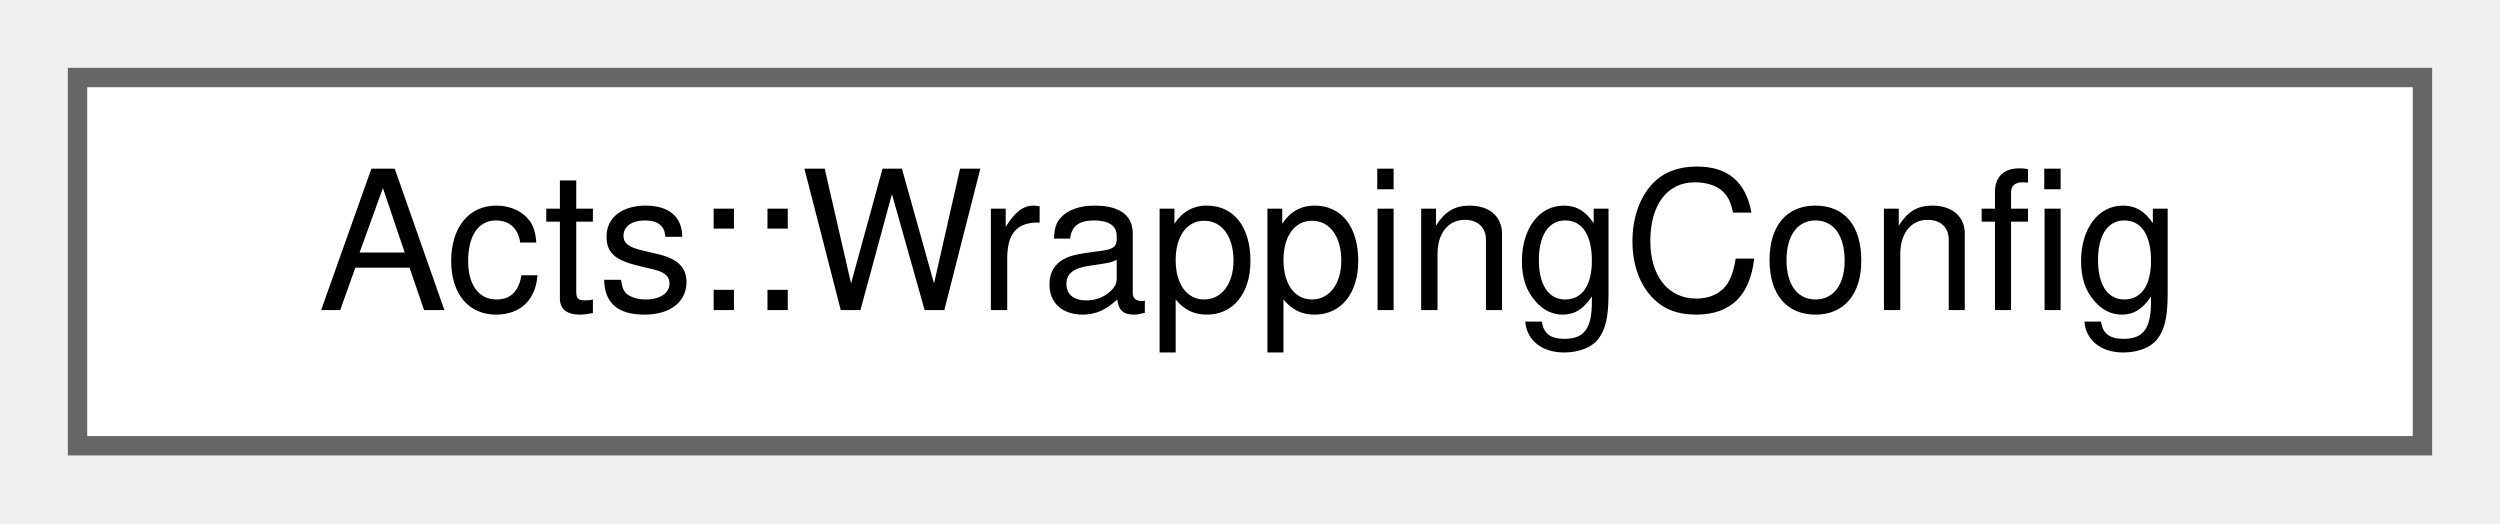
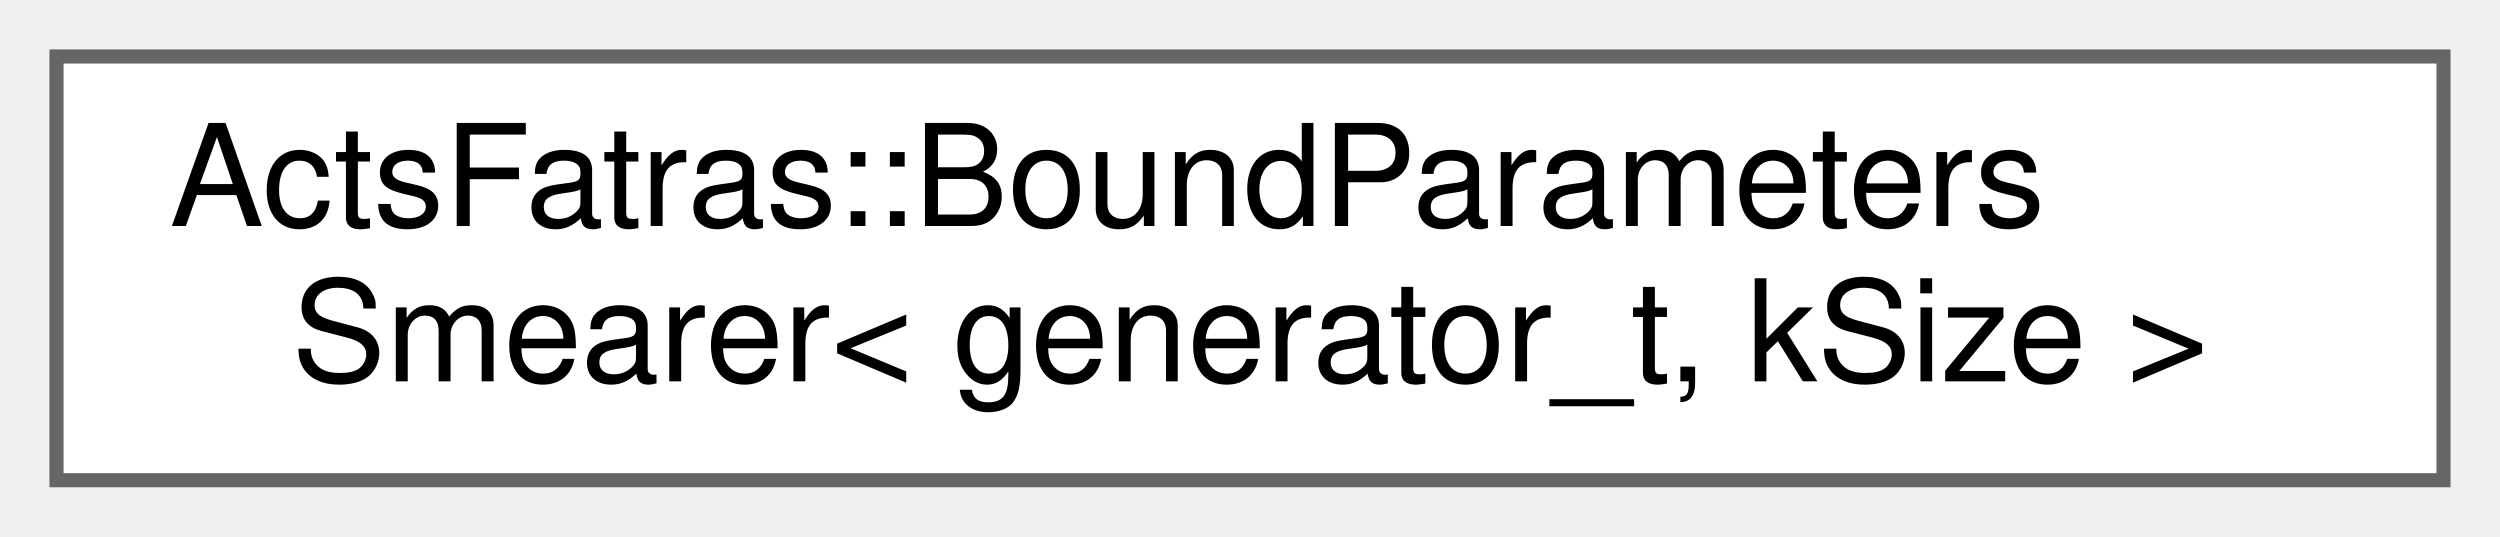
- <svg xmlns="http://www.w3.org/2000/svg" xmlns:xlink="http://www.w3.org/1999/xlink" width="129pt" height="27pt" viewBox="0.00 0.00 129.00 27.00">
-   <g id="graph0" class="graph" transform="scale(1 1) rotate(0) translate(4 23)">
+ <svg xmlns="http://www.w3.org/2000/svg" xmlns:xlink="http://www.w3.org/1999/xlink" width="177pt" height="38pt" viewBox="0.00 0.00 177.00 38.00">
+   <g id="graph0" class="graph" transform="scale(1 1) rotate(0) translate(4 34)">
    <g id="Node000000" class="node">
      <g id="a_Node000000">
-         <a xlink:href="struct_acts_1_1_wrapping_config.html" target="_top" xlink:title="The WrappingSetup that is happening here.">
-           <polygon fill="white" stroke="#666666" points="121,-19 0,-19 0,0 121,0 121,-19" />
-           <text text-anchor="middle" x="60.5" y="-7" font-family="Helvetica,sans-Serif" font-size="10.00">Acts::WrappingConfig</text>
+         <a xlink:href="struct_acts_fatras_1_1_bound_parameters_smearer.html" target="_top" xlink:title="Uncorrelated smearing algorithm for fast digitisation of bound parameters.">
+           <polygon fill="white" stroke="#666666" points="169,-30 0,-30 0,0 169,0 169,-30" />
+           <text text-anchor="start" x="8" y="-18" font-family="Helvetica,sans-Serif" font-size="10.00">ActsFatras::BoundParameters</text>
+           <text text-anchor="middle" x="84.5" y="-7" font-family="Helvetica,sans-Serif" font-size="10.00">Smearer&lt; generator_t, kSize &gt;</text>
        </a>
      </g>
    </g>
  </g>
</svg>
